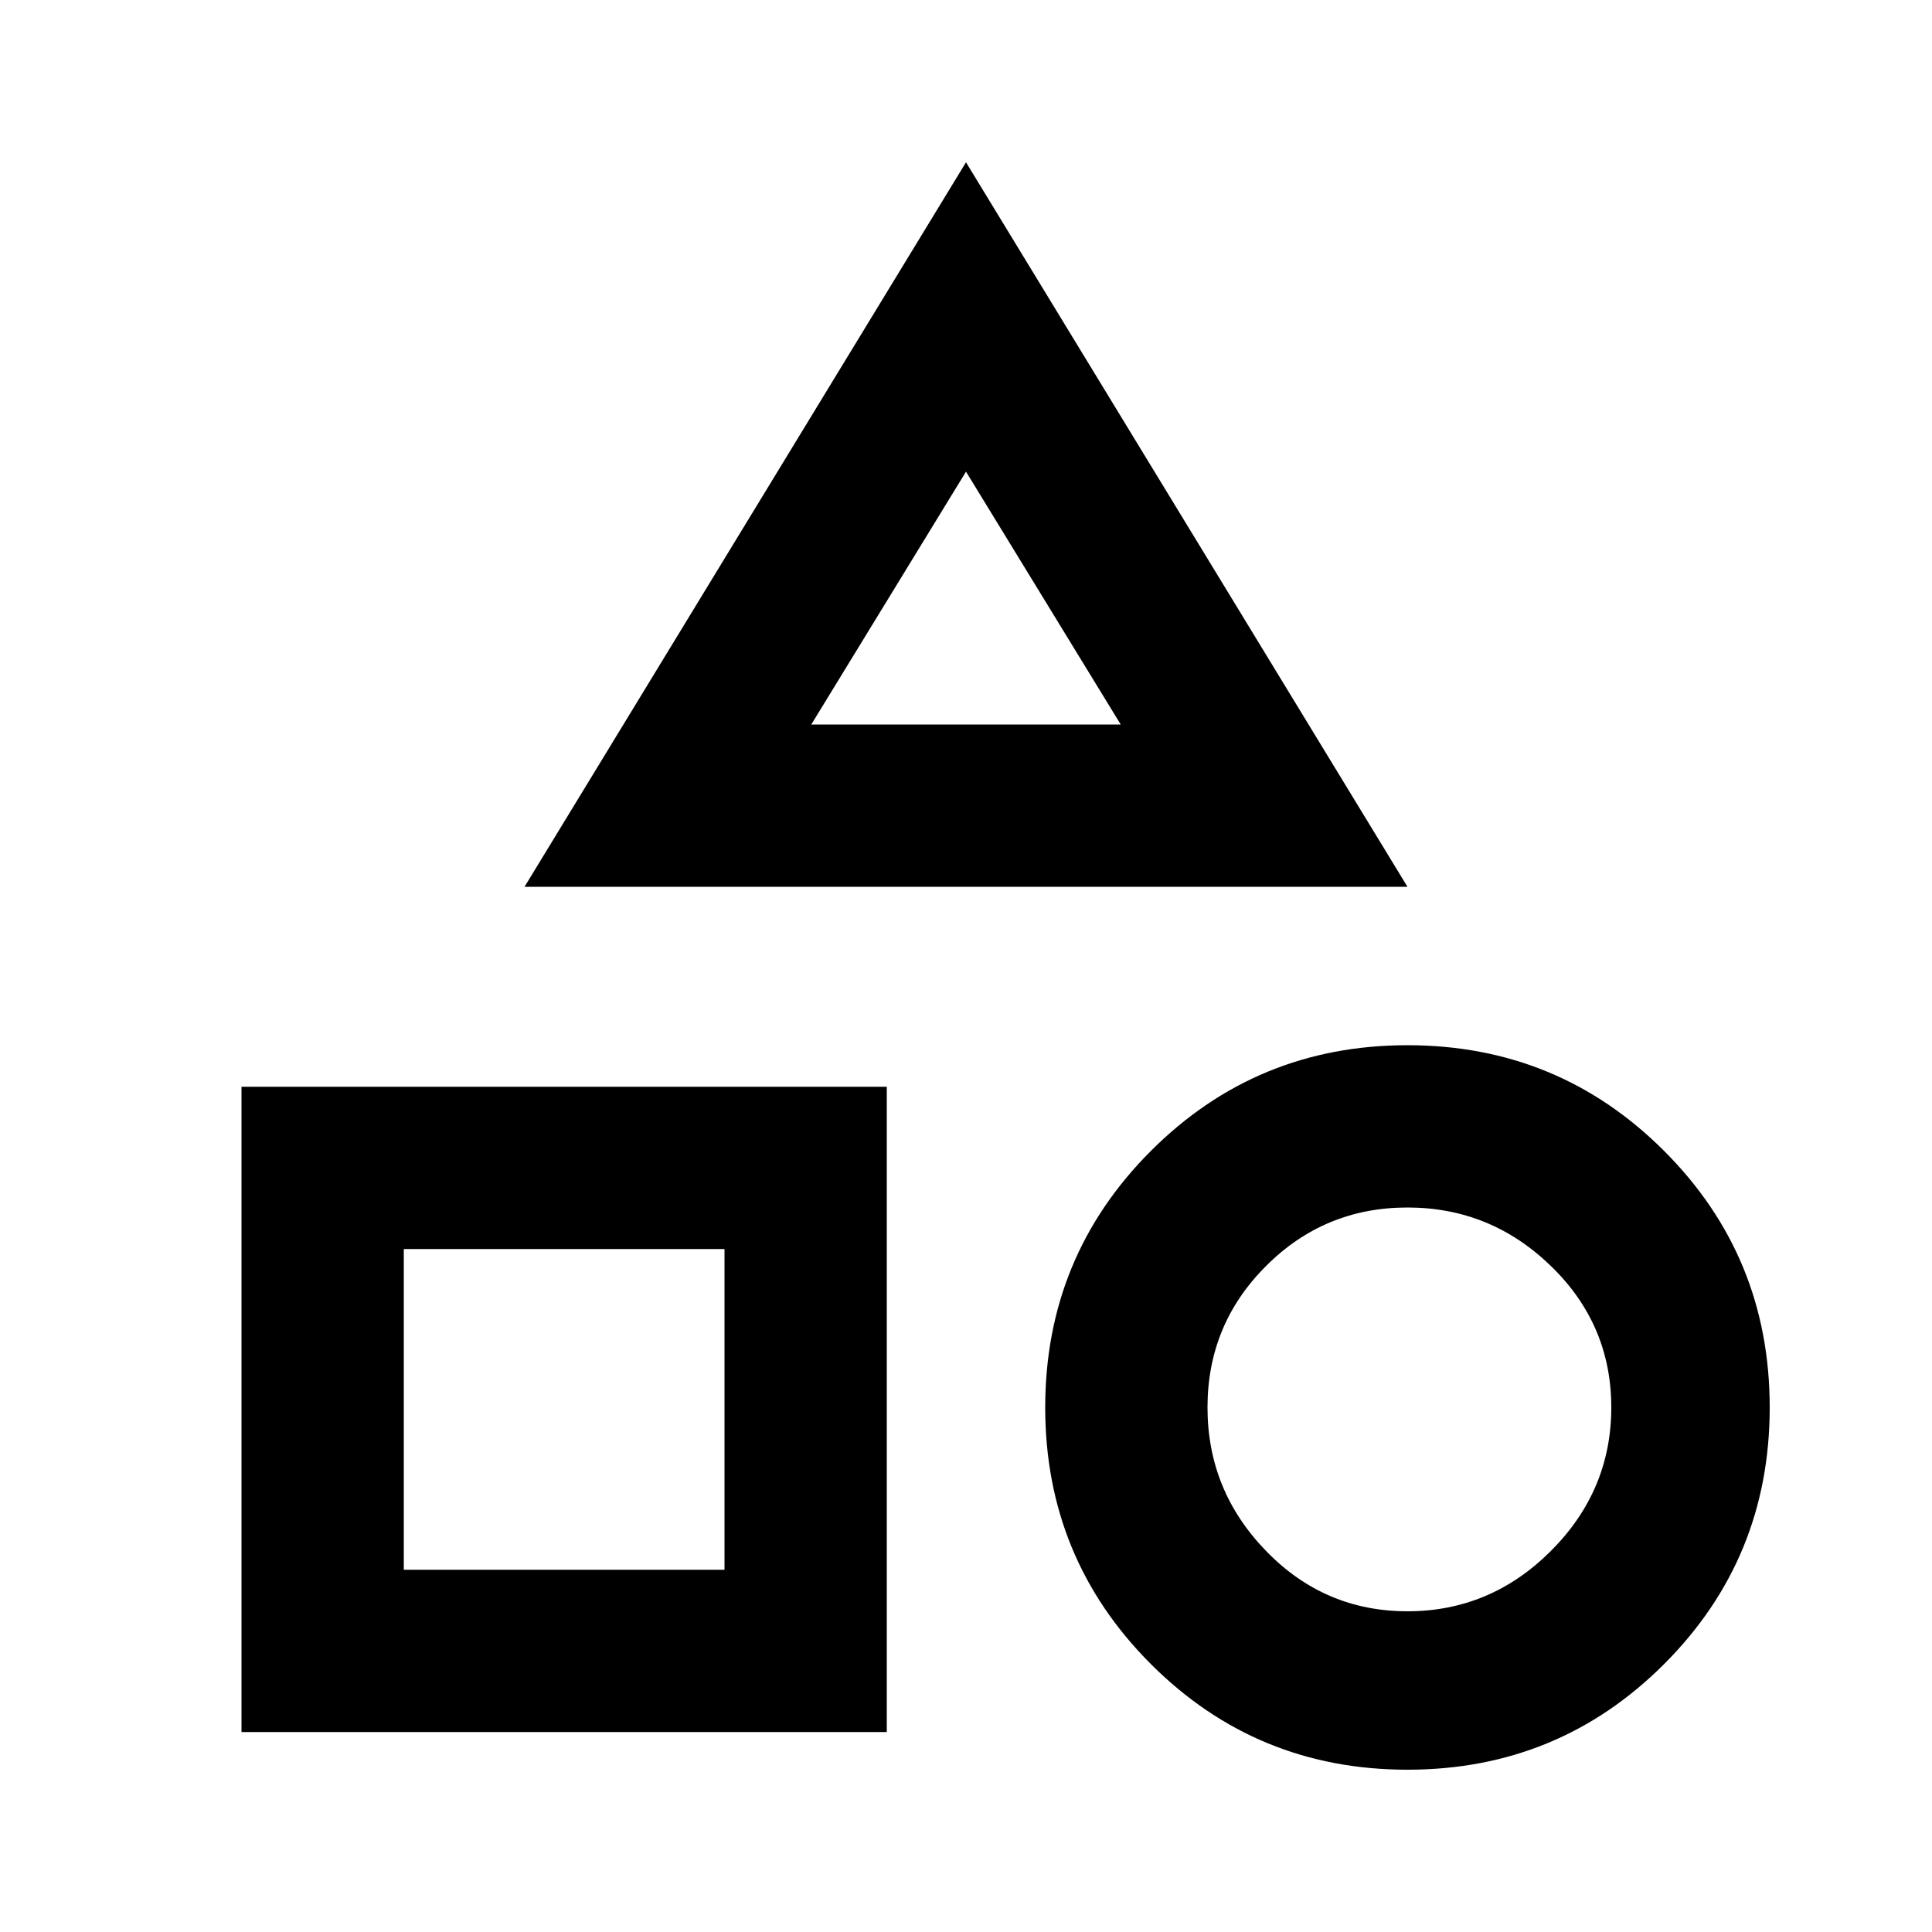
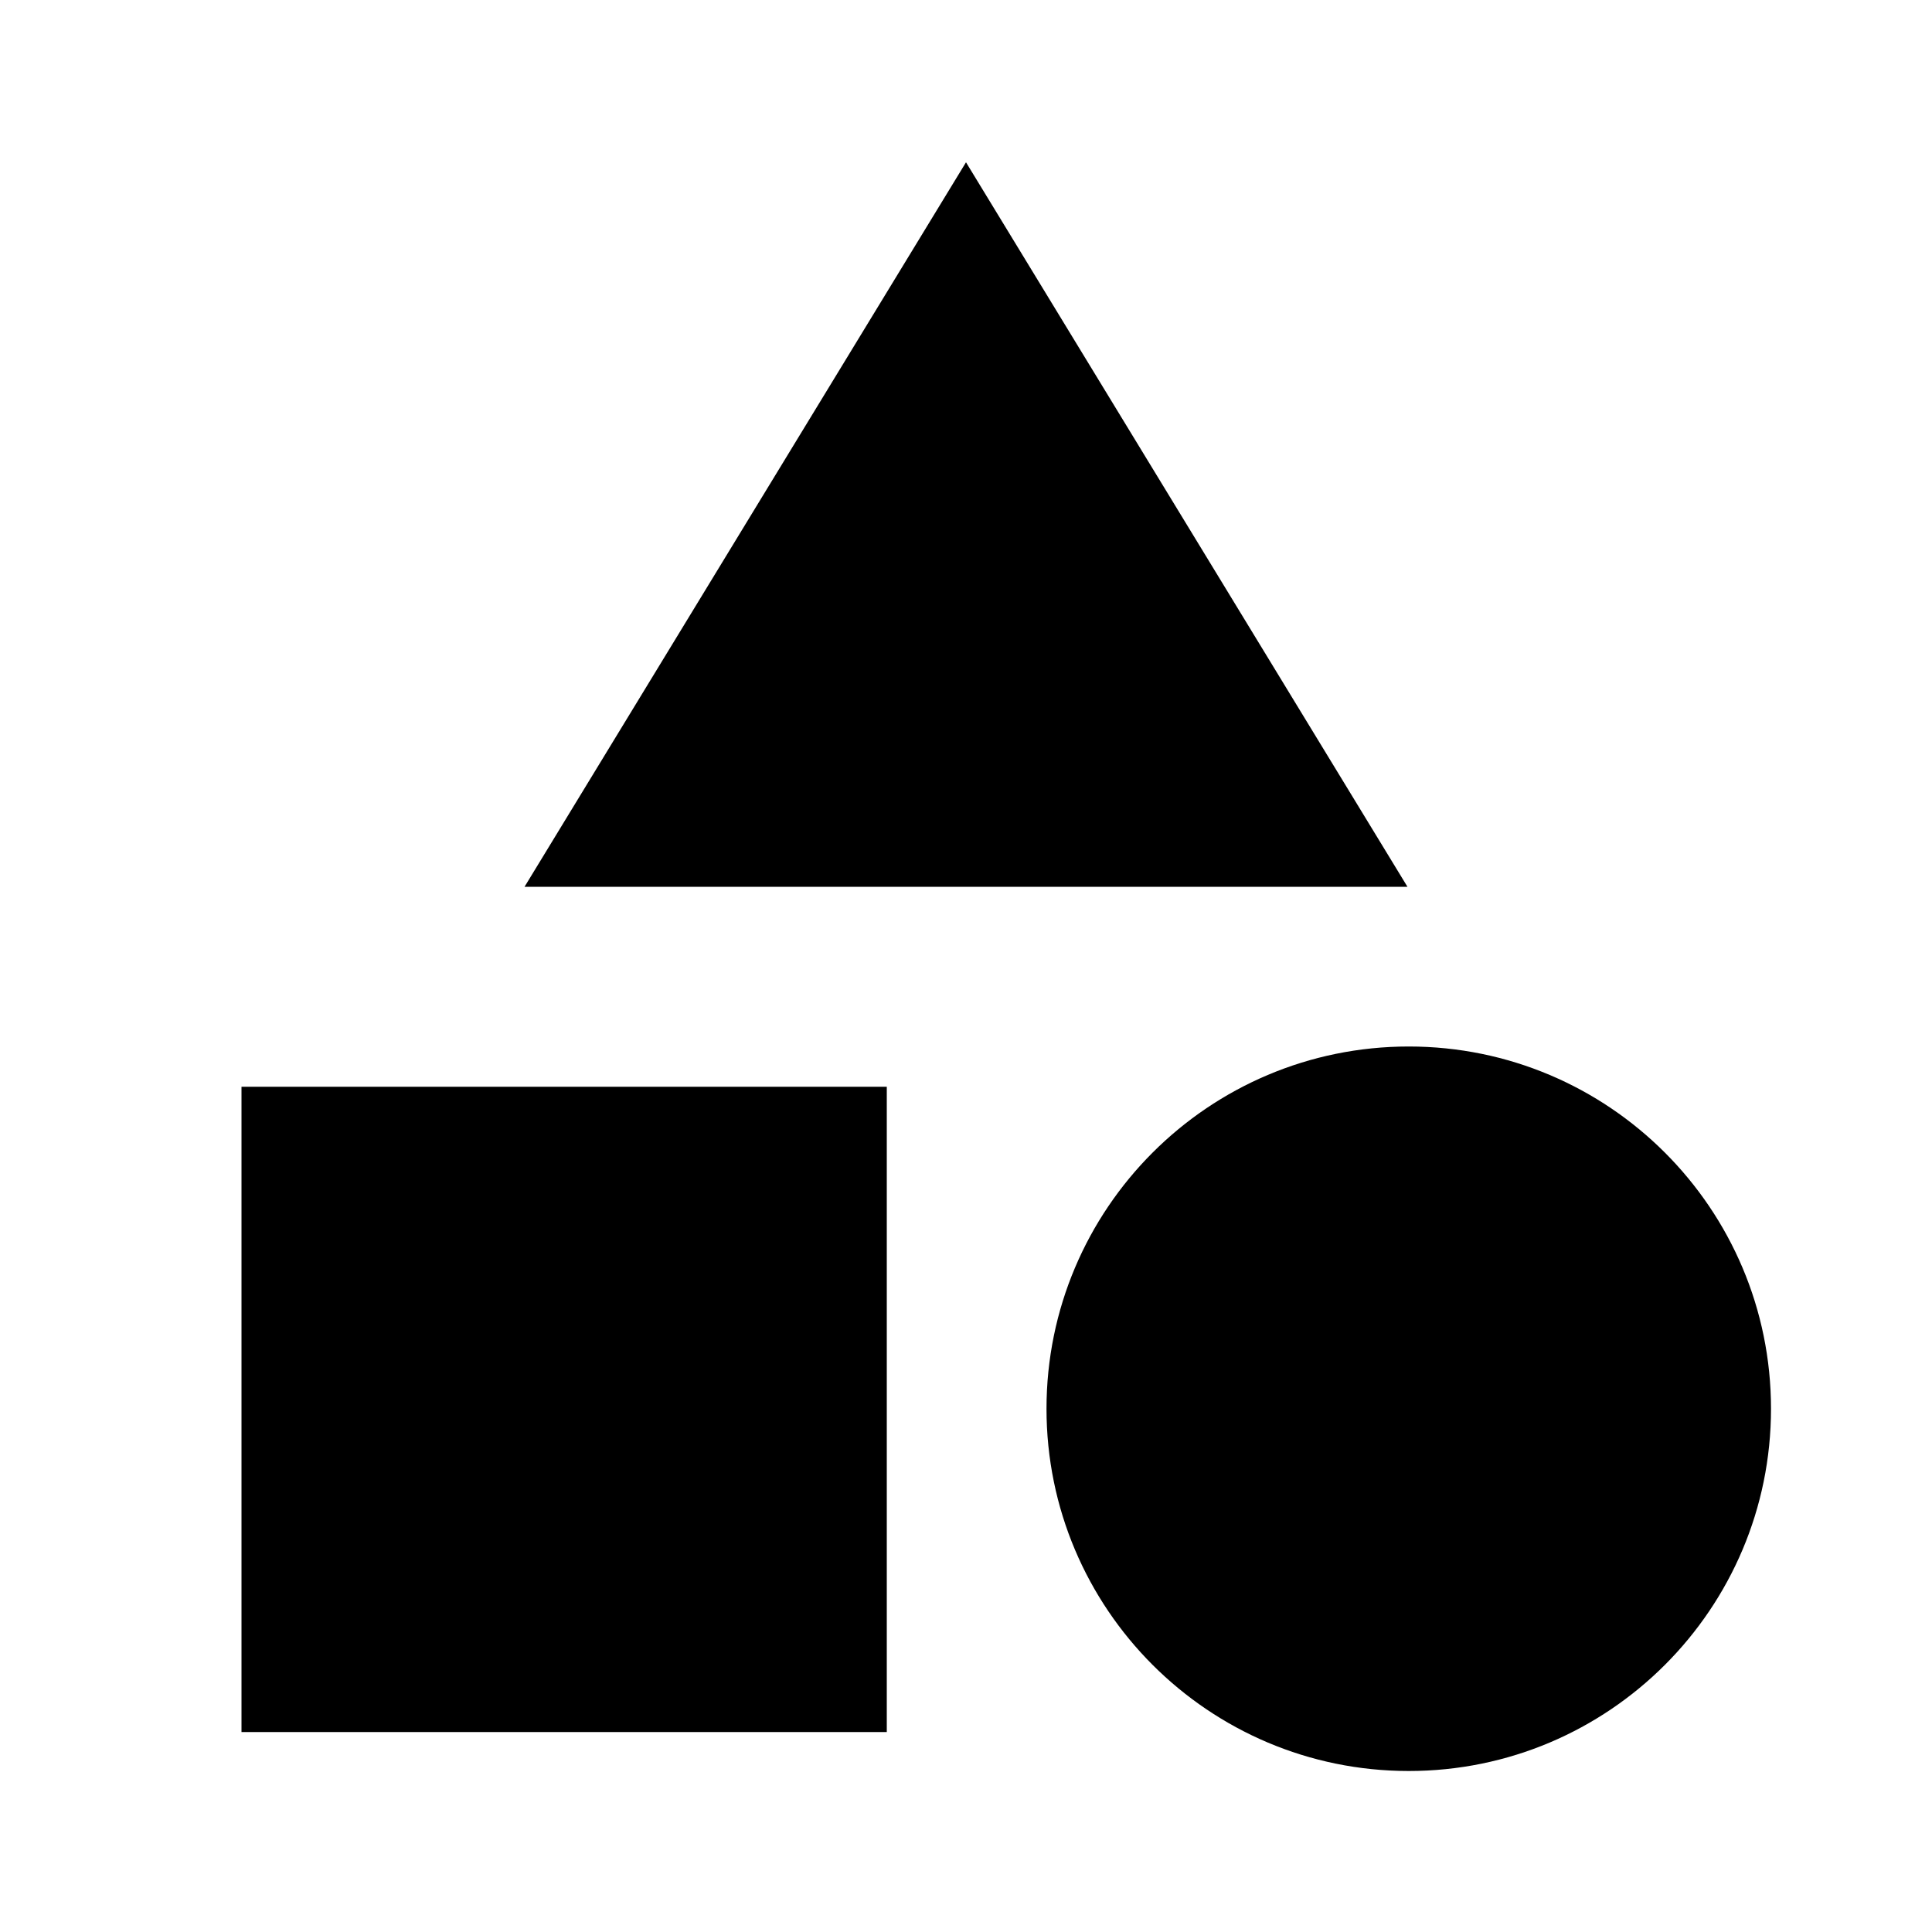
<svg xmlns="http://www.w3.org/2000/svg" version="1.1" baseProfile="full" width="24" height="24" viewBox="0 0 24.00 24.00" enable-background="new 0 0 24.00 24.00" xml:space="preserve">
-   <path fill="#000000" fill-opacity="1" stroke-width="1.333" stroke-linejoin="miter" d="M 11.016,13.5L 11.016,21.516L 3,21.516L 3,13.5L 11.016,13.5 Z M 9,15.516L 5.016,15.516L 5.016,19.5L 9,19.5L 9,15.516 Z M 17.484,12.984C 18.734,12.984 19.797,13.422 20.672,14.297C 21.547,15.172 21.984,16.234 21.984,17.484C 21.984,18.734 21.547,19.797 20.672,20.672C 19.797,21.547 18.734,21.984 17.484,21.984C 16.234,21.984 15.172,21.547 14.297,20.672C 13.422,19.797 12.984,18.734 12.984,17.484C 12.984,16.234 13.422,15.172 14.297,14.297C 15.172,13.422 16.234,12.984 17.484,12.984 Z M 17.484,15C 16.797,15 16.211,15.242 15.727,15.727C 15.242,16.211 15,16.797 15,17.484C 15,18.172 15.242,18.766 15.727,19.266C 16.211,19.766 16.797,20.016 17.484,20.016C 18.172,20.016 18.766,19.766 19.266,19.266C 19.766,18.766 20.016,18.172 20.016,17.484C 20.016,16.797 19.766,16.211 19.266,15.727C 18.766,15.242 18.172,15 17.484,15 Z M 12,2.016L 17.484,11.016L 6.516,11.016L 12,2.016 Z M 12,5.859L 10.078,9L 13.922,9L 12,5.859 Z " />
+   <path fill="#000000" fill-opacity="1" stroke-width="0.2" stroke-linejoin="miter" d="M 11.016,13.5L 11.016,21.516L 3,21.516L 3,13.5L 11.016,13.5 Z M 12,2.016L 17.484,11.016L 6.516,11.016L 12,2.016 Z M 17.5,13C 19.985,13 22,15.015 22,17.5C 22,19.985 19.985,22 17.5,22C 15.015,22 13,19.985 13,17.5C 13,15.015 15.015,13 17.5,13 Z " />
</svg>
